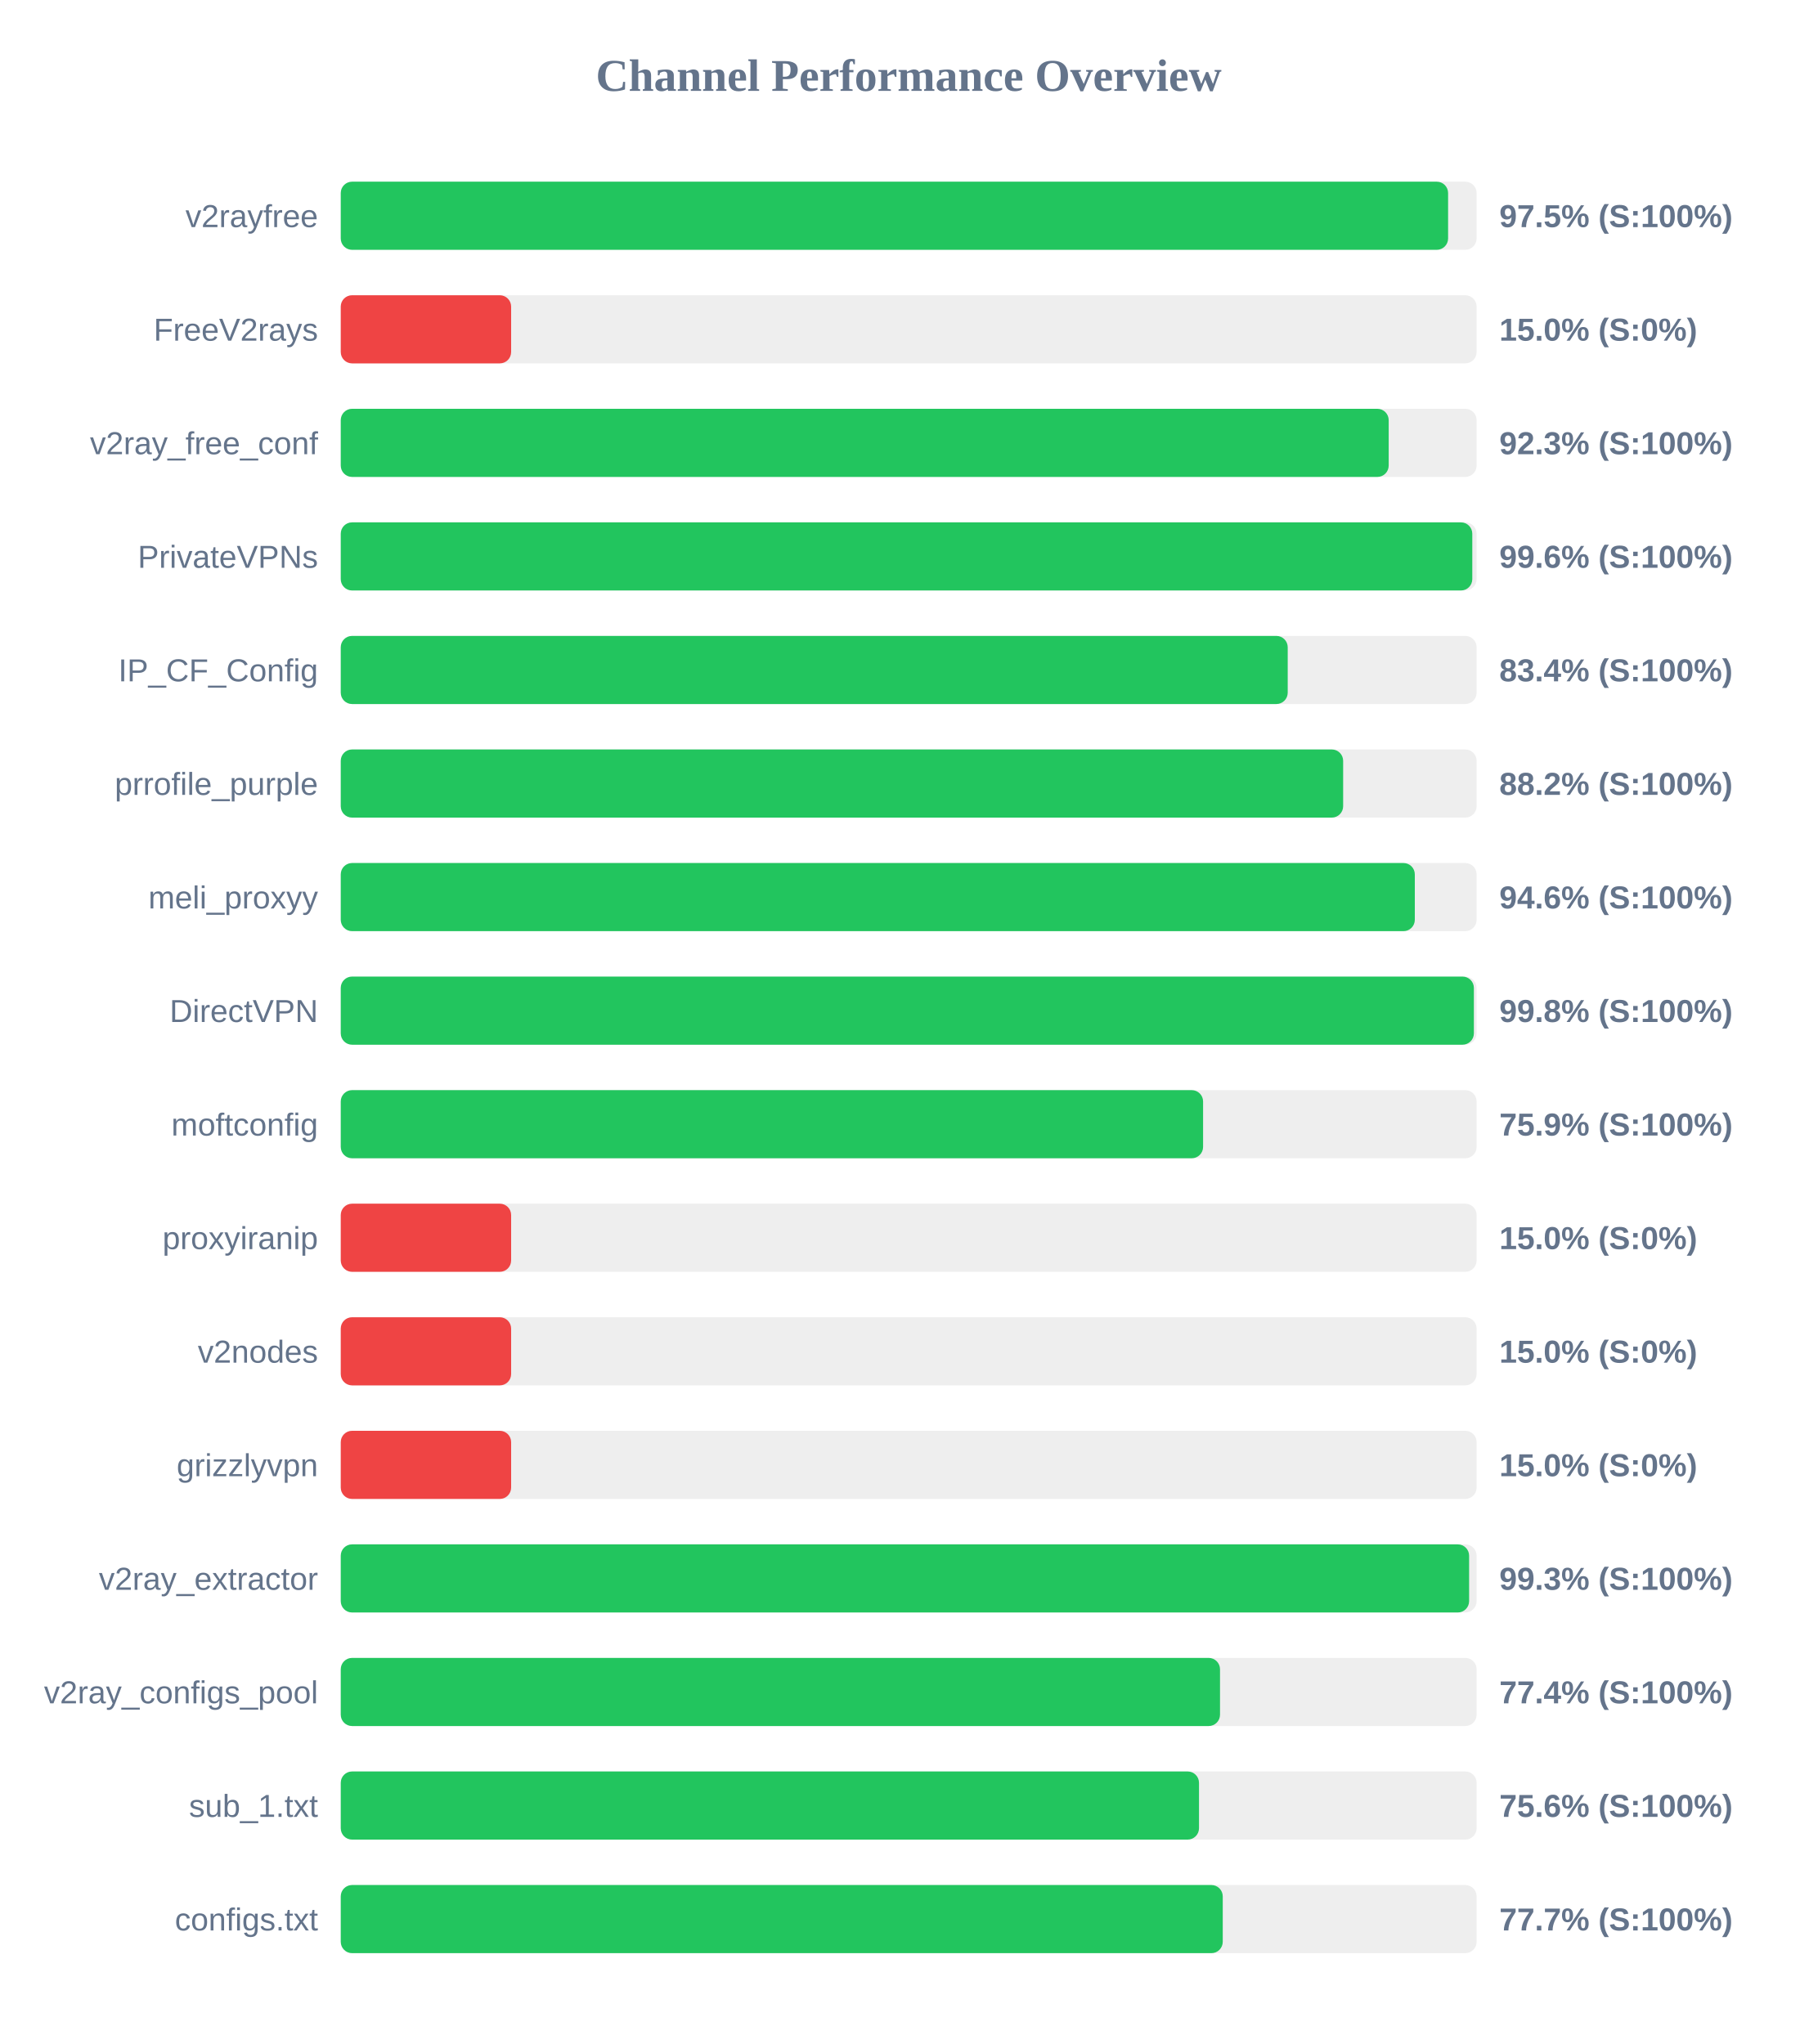
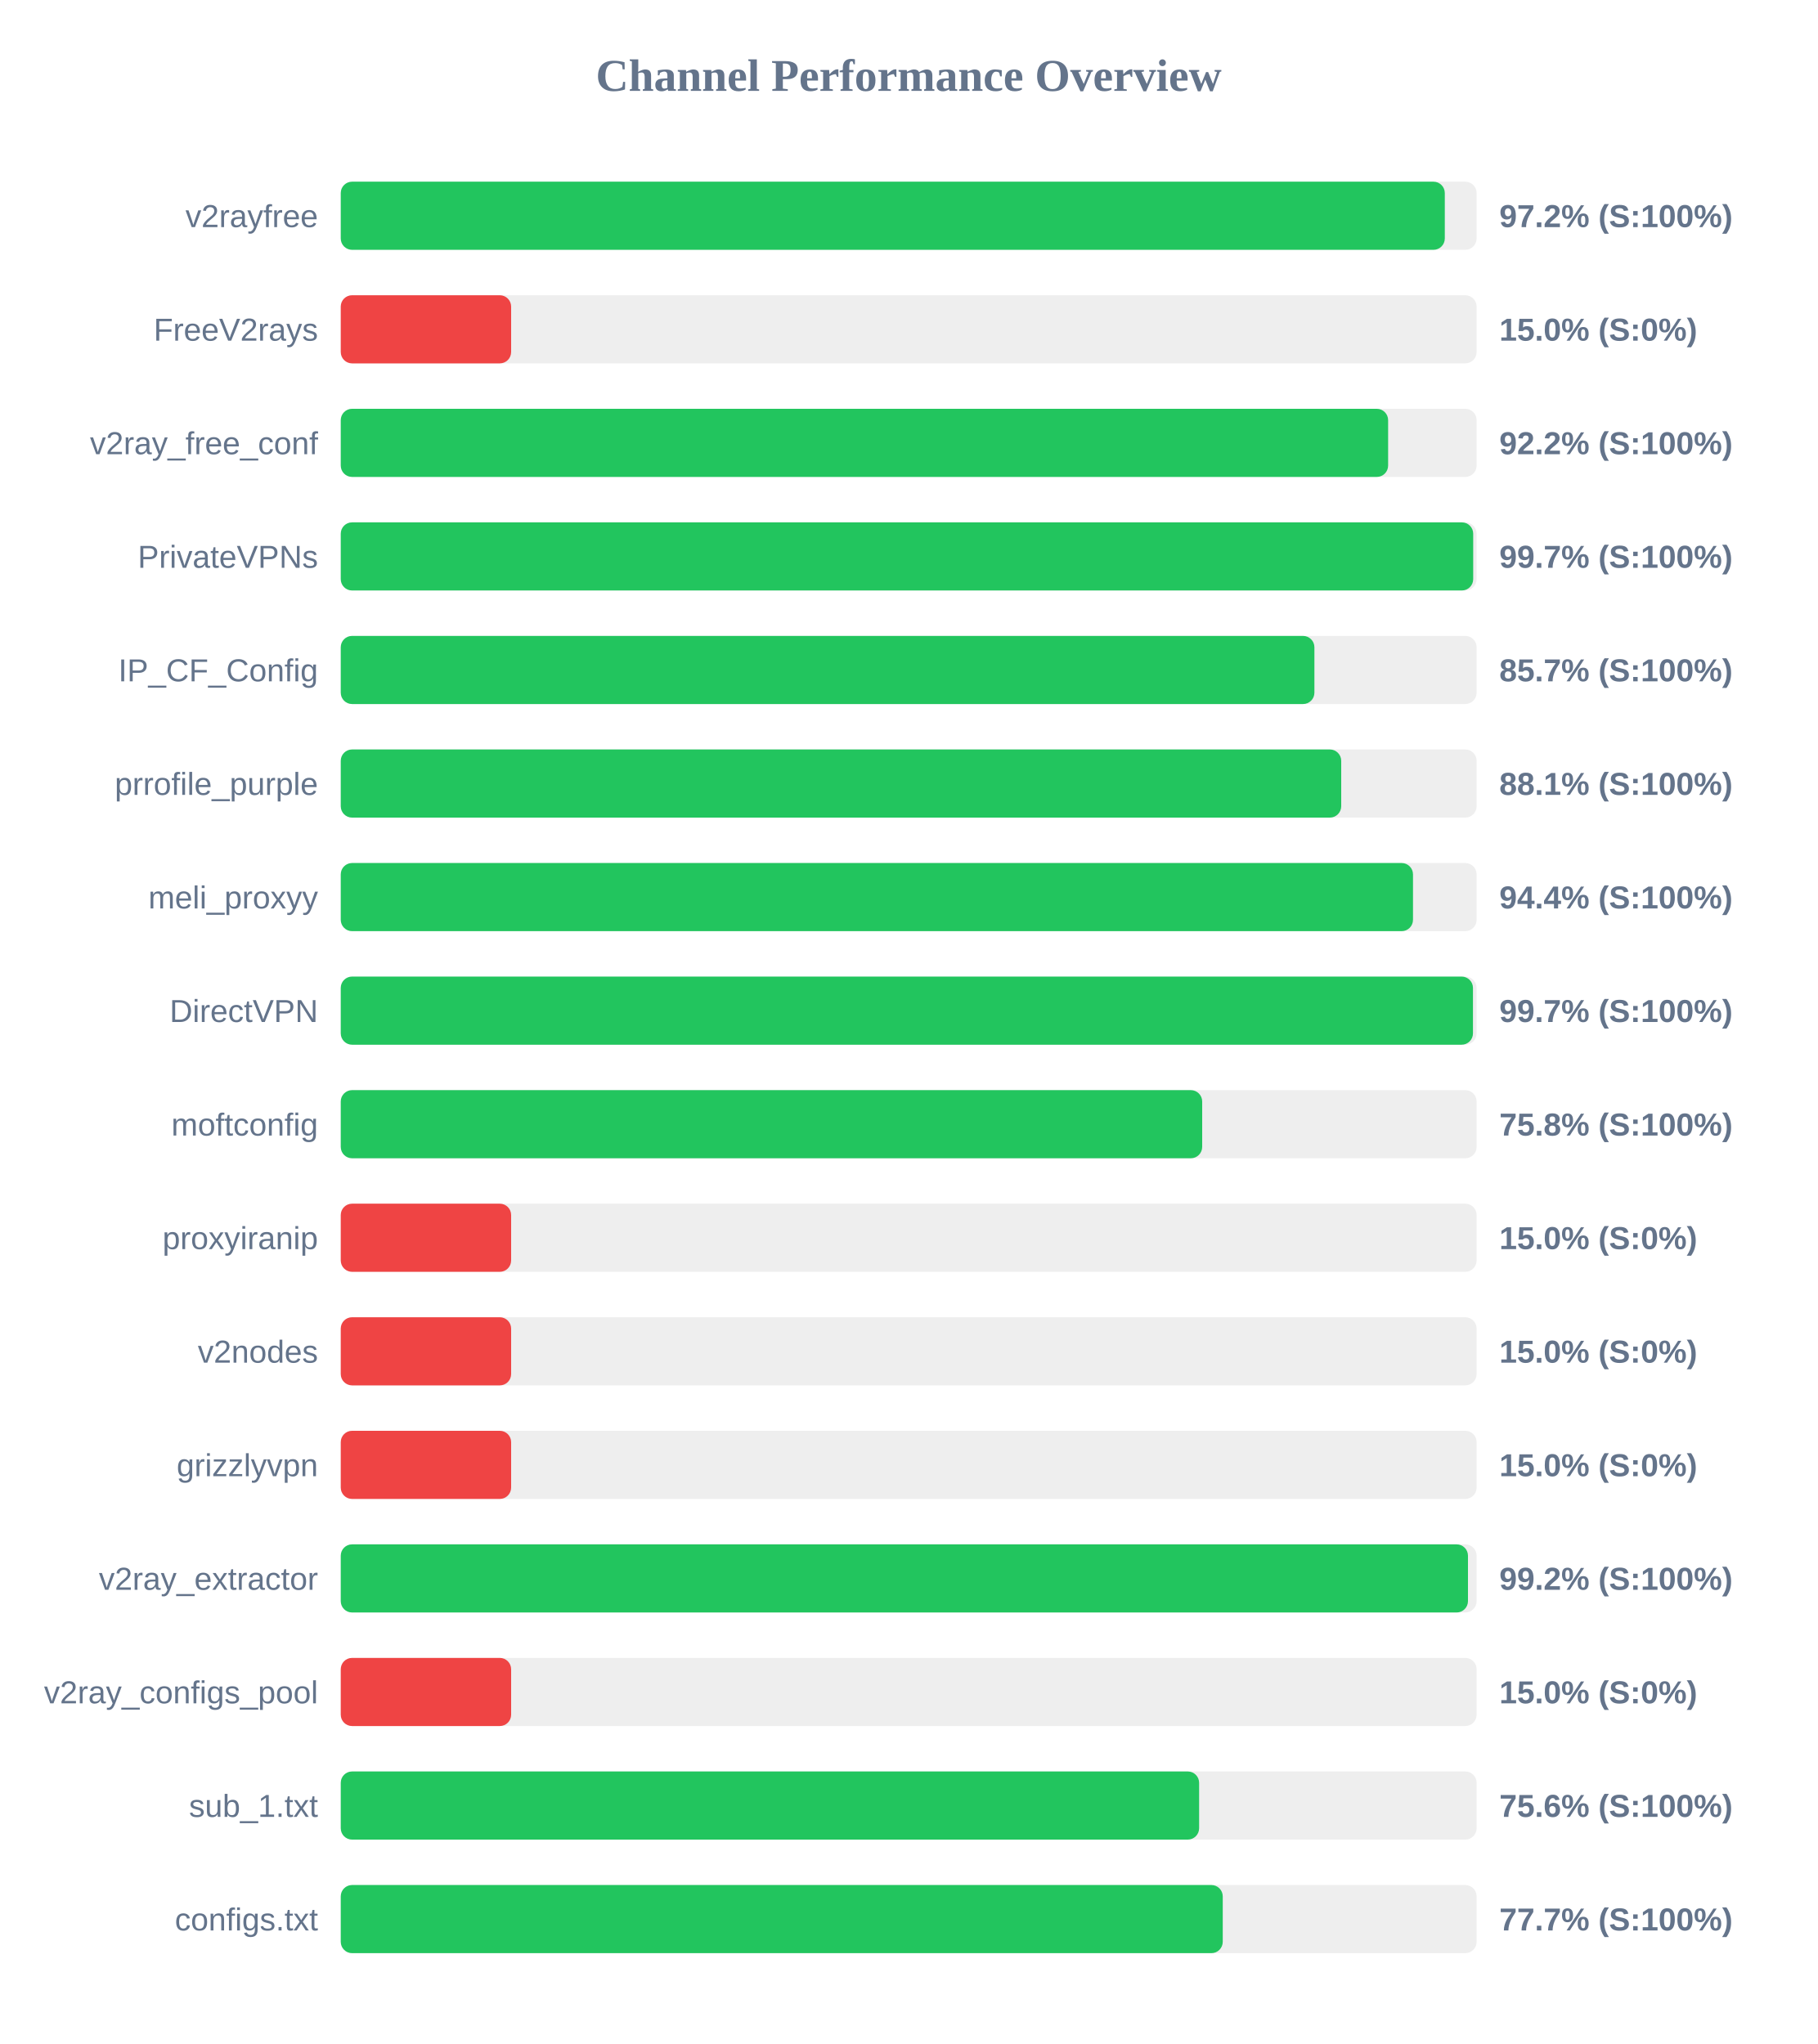
<svg xmlns="http://www.w3.org/2000/svg" width="800" height="900" version="1.1">
  <style>
        .row { font: 14px Arial; fill: #64748b; }
        .score { font: bold 14px Arial; fill: #64748b; }
    </style>
  <text x="400" y="40" text-anchor="middle" font-size="20px" font-weight="bold" fill="#64748b">Channel Performance Overview</text>
  <rect x="150" y="80" width="500" height="30" fill="#eee" rx="5" />
-   <rect x="150" y="80" width="487.45" height="30" fill="#22c55e" rx="5" />
+   <rect x="150" y="80" width="486.0" height="30" fill="#22c55e" rx="5" />
  <text x="140" y="100" text-anchor="end" class="row">v2rayfree</text>
-   <text x="660" y="100" text-anchor="start" class="score">97.5% (S:100%)</text>
+   <text x="660" y="100" text-anchor="start" class="score">97.2% (S:100%)</text>
  <rect x="150" y="130" width="500" height="30" fill="#eee" rx="5" />
  <rect x="150" y="130" width="75.0" height="30" fill="#ef4444" rx="5" />
  <text x="140" y="150" text-anchor="end" class="row">FreeV2rays</text>
  <text x="660" y="150" text-anchor="start" class="score">15.0% (S:0%)</text>
  <rect x="150" y="180" width="500" height="30" fill="#eee" rx="5" />
-   <rect x="150" y="180" width="461.3" height="30" fill="#22c55e" rx="5" />
+   <rect x="150" y="180" width="461.05" height="30" fill="#22c55e" rx="5" />
  <text x="140" y="200" text-anchor="end" class="row">v2ray_free_conf</text>
-   <text x="660" y="200" text-anchor="start" class="score">92.3% (S:100%)</text>
+   <text x="660" y="200" text-anchor="start" class="score">92.2% (S:100%)</text>
  <rect x="150" y="230" width="500" height="30" fill="#eee" rx="5" />
-   <rect x="150" y="230" width="498.1" height="30" fill="#22c55e" rx="5" />
+   <rect x="150" y="230" width="498.5" height="30" fill="#22c55e" rx="5" />
  <text x="140" y="250" text-anchor="end" class="row">PrivateVPNs</text>
-   <text x="660" y="250" text-anchor="start" class="score">99.6% (S:100%)</text>
+   <text x="660" y="250" text-anchor="start" class="score">99.7% (S:100%)</text>
  <rect x="150" y="280" width="500" height="30" fill="#eee" rx="5" />
-   <rect x="150" y="280" width="416.85" height="30" fill="#22c55e" rx="5" />
+   <rect x="150" y="280" width="428.6" height="30" fill="#22c55e" rx="5" />
  <text x="140" y="300" text-anchor="end" class="row">IP_CF_Config</text>
-   <text x="660" y="300" text-anchor="start" class="score">83.4% (S:100%)</text>
+   <text x="660" y="300" text-anchor="start" class="score">85.7% (S:100%)</text>
  <rect x="150" y="330" width="500" height="30" fill="#eee" rx="5" />
-   <rect x="150" y="330" width="441.25" height="30" fill="#22c55e" rx="5" />
+   <rect x="150" y="330" width="440.4" height="30" fill="#22c55e" rx="5" />
  <text x="140" y="350" text-anchor="end" class="row">prrofile_purple</text>
-   <text x="660" y="350" text-anchor="start" class="score">88.2% (S:100%)</text>
+   <text x="660" y="350" text-anchor="start" class="score">88.1% (S:100%)</text>
  <rect x="150" y="380" width="500" height="30" fill="#eee" rx="5" />
-   <rect x="150" y="380" width="472.8" height="30" fill="#22c55e" rx="5" />
+   <rect x="150" y="380" width="472.0" height="30" fill="#22c55e" rx="5" />
  <text x="140" y="400" text-anchor="end" class="row">meli_proxyy</text>
-   <text x="660" y="400" text-anchor="start" class="score">94.6% (S:100%)</text>
+   <text x="660" y="400" text-anchor="start" class="score">94.4% (S:100%)</text>
  <rect x="150" y="430" width="500" height="30" fill="#eee" rx="5" />
-   <rect x="150" y="430" width="498.8" height="30" fill="#22c55e" rx="5" />
+   <rect x="150" y="430" width="498.4" height="30" fill="#22c55e" rx="5" />
  <text x="140" y="450" text-anchor="end" class="row">DirectVPN</text>
-   <text x="660" y="450" text-anchor="start" class="score">99.8% (S:100%)</text>
+   <text x="660" y="450" text-anchor="start" class="score">99.7% (S:100%)</text>
  <rect x="150" y="480" width="500" height="30" fill="#eee" rx="5" />
-   <rect x="150" y="480" width="379.6" height="30" fill="#22c55e" rx="5" />
+   <rect x="150" y="480" width="379.2" height="30" fill="#22c55e" rx="5" />
  <text x="140" y="500" text-anchor="end" class="row">moftconfig</text>
-   <text x="660" y="500" text-anchor="start" class="score">75.9% (S:100%)</text>
+   <text x="660" y="500" text-anchor="start" class="score">75.8% (S:100%)</text>
  <rect x="150" y="530" width="500" height="30" fill="#eee" rx="5" />
  <rect x="150" y="530" width="75.0" height="30" fill="#ef4444" rx="5" />
  <text x="140" y="550" text-anchor="end" class="row">proxyiranip</text>
  <text x="660" y="550" text-anchor="start" class="score">15.0% (S:0%)</text>
  <rect x="150" y="580" width="500" height="30" fill="#eee" rx="5" />
  <rect x="150" y="580" width="75.0" height="30" fill="#ef4444" rx="5" />
  <text x="140" y="600" text-anchor="end" class="row">v2nodes</text>
  <text x="660" y="600" text-anchor="start" class="score">15.0% (S:0%)</text>
  <rect x="150" y="630" width="500" height="30" fill="#eee" rx="5" />
  <rect x="150" y="630" width="75.0" height="30" fill="#ef4444" rx="5" />
  <text x="140" y="650" text-anchor="end" class="row">grizzlyvpn</text>
  <text x="660" y="650" text-anchor="start" class="score">15.0% (S:0%)</text>
  <rect x="150" y="680" width="500" height="30" fill="#eee" rx="5" />
-   <rect x="150" y="680" width="496.7" height="30" fill="#22c55e" rx="5" />
+   <rect x="150" y="680" width="496.2" height="30" fill="#22c55e" rx="5" />
  <text x="140" y="700" text-anchor="end" class="row">v2ray_extractor</text>
-   <text x="660" y="700" text-anchor="start" class="score">99.3% (S:100%)</text>
+   <text x="660" y="700" text-anchor="start" class="score">99.2% (S:100%)</text>
  <rect x="150" y="730" width="500" height="30" fill="#eee" rx="5" />
-   <rect x="150" y="730" width="387.05" height="30" fill="#22c55e" rx="5" />
+   <rect x="150" y="730" width="75.0" height="30" fill="#ef4444" rx="5" />
  <text x="140" y="750" text-anchor="end" class="row">v2ray_configs_pool</text>
-   <text x="660" y="750" text-anchor="start" class="score">77.4% (S:100%)</text>
+   <text x="660" y="750" text-anchor="start" class="score">15.0% (S:0%)</text>
  <rect x="150" y="780" width="500" height="30" fill="#eee" rx="5" />
-   <rect x="150" y="780" width="377.8" height="30" fill="#22c55e" rx="5" />
+   <rect x="150" y="780" width="377.85" height="30" fill="#22c55e" rx="5" />
  <text x="140" y="800" text-anchor="end" class="row">sub_1.txt</text>
  <text x="660" y="800" text-anchor="start" class="score">75.6% (S:100%)</text>
  <rect x="150" y="830" width="500" height="30" fill="#eee" rx="5" />
  <rect x="150" y="830" width="388.25" height="30" fill="#22c55e" rx="5" />
  <text x="140" y="850" text-anchor="end" class="row">configs.txt</text>
  <text x="660" y="850" text-anchor="start" class="score">77.7% (S:100%)</text>
</svg>
